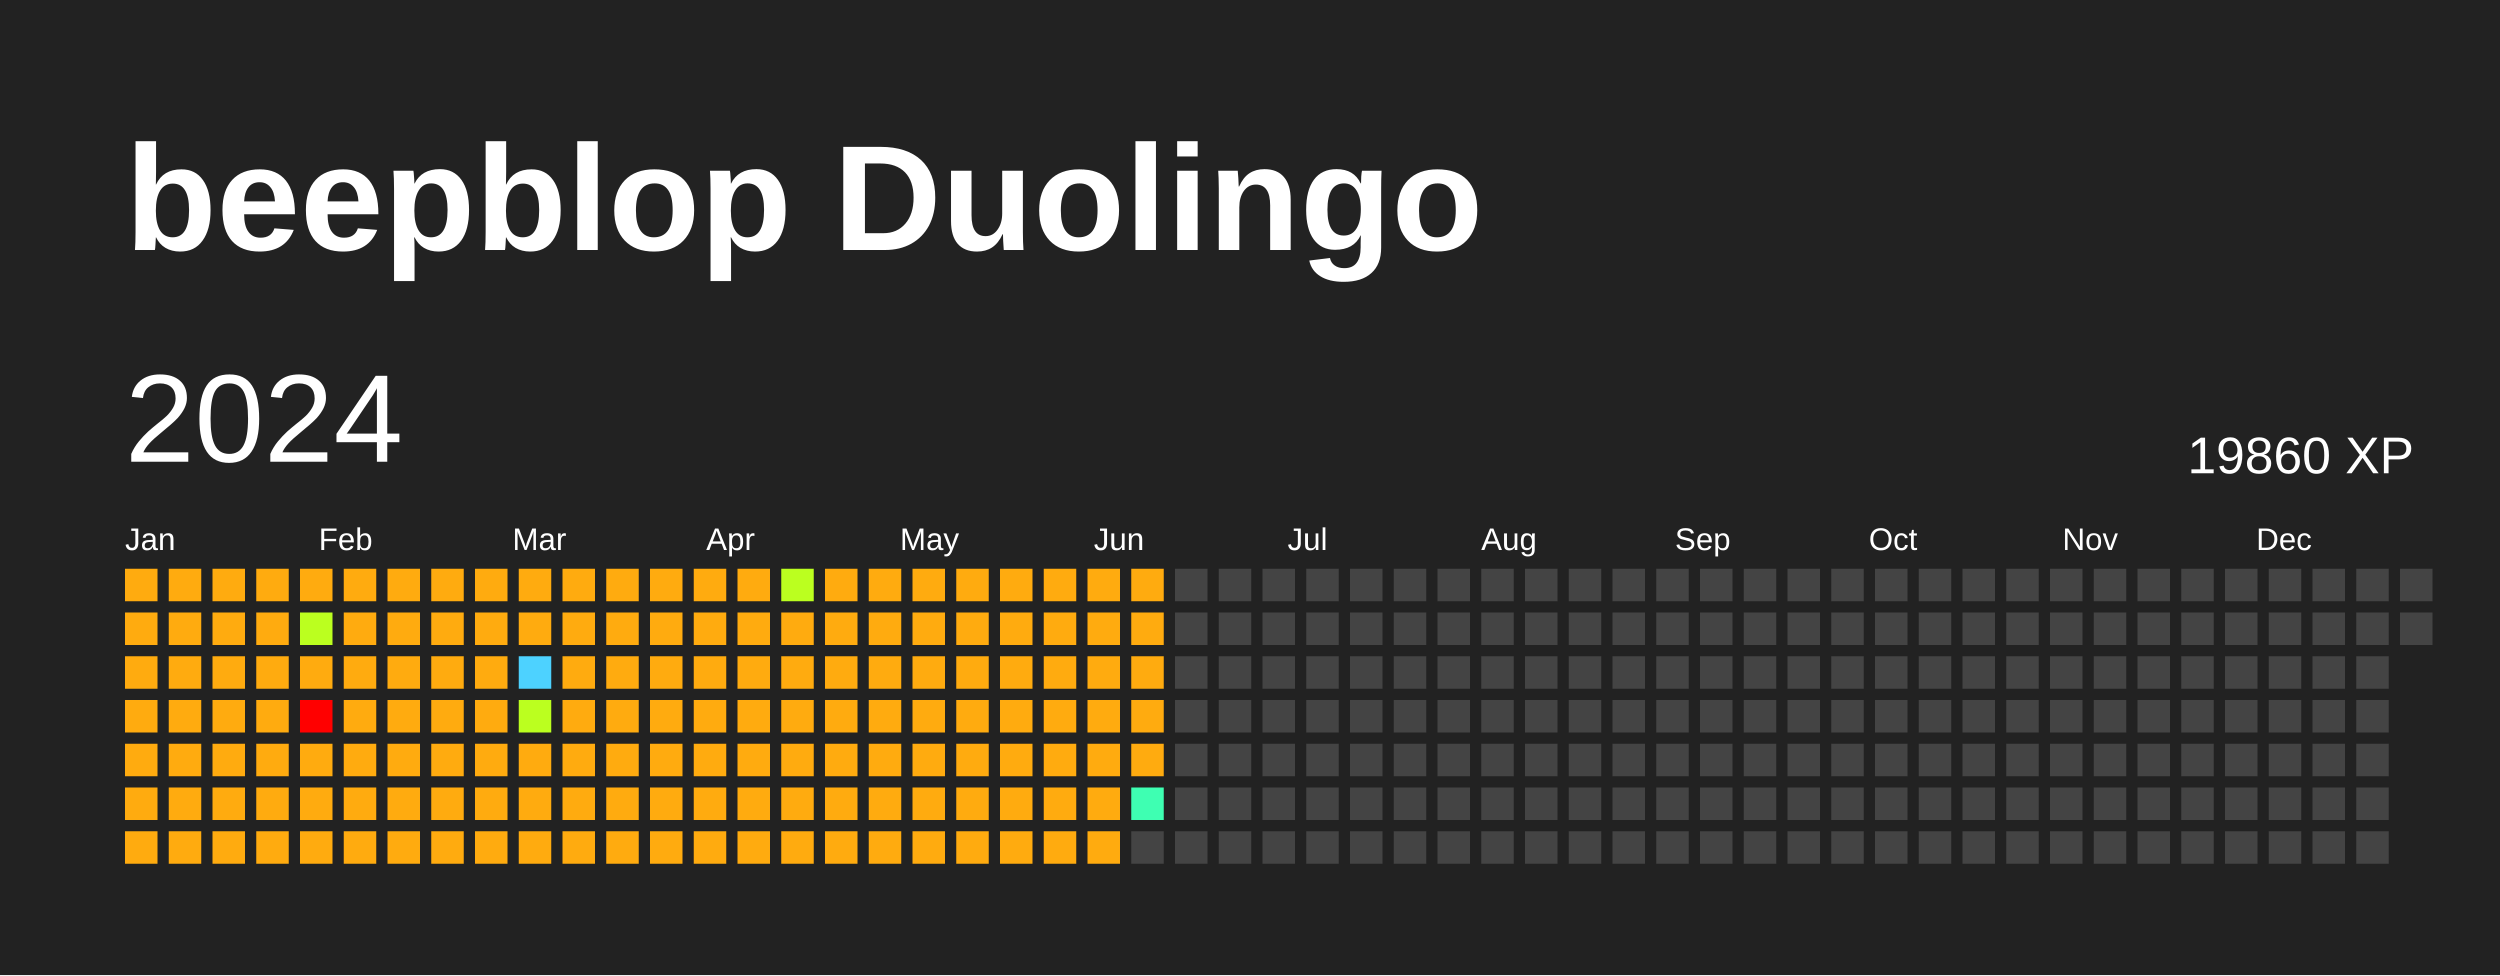
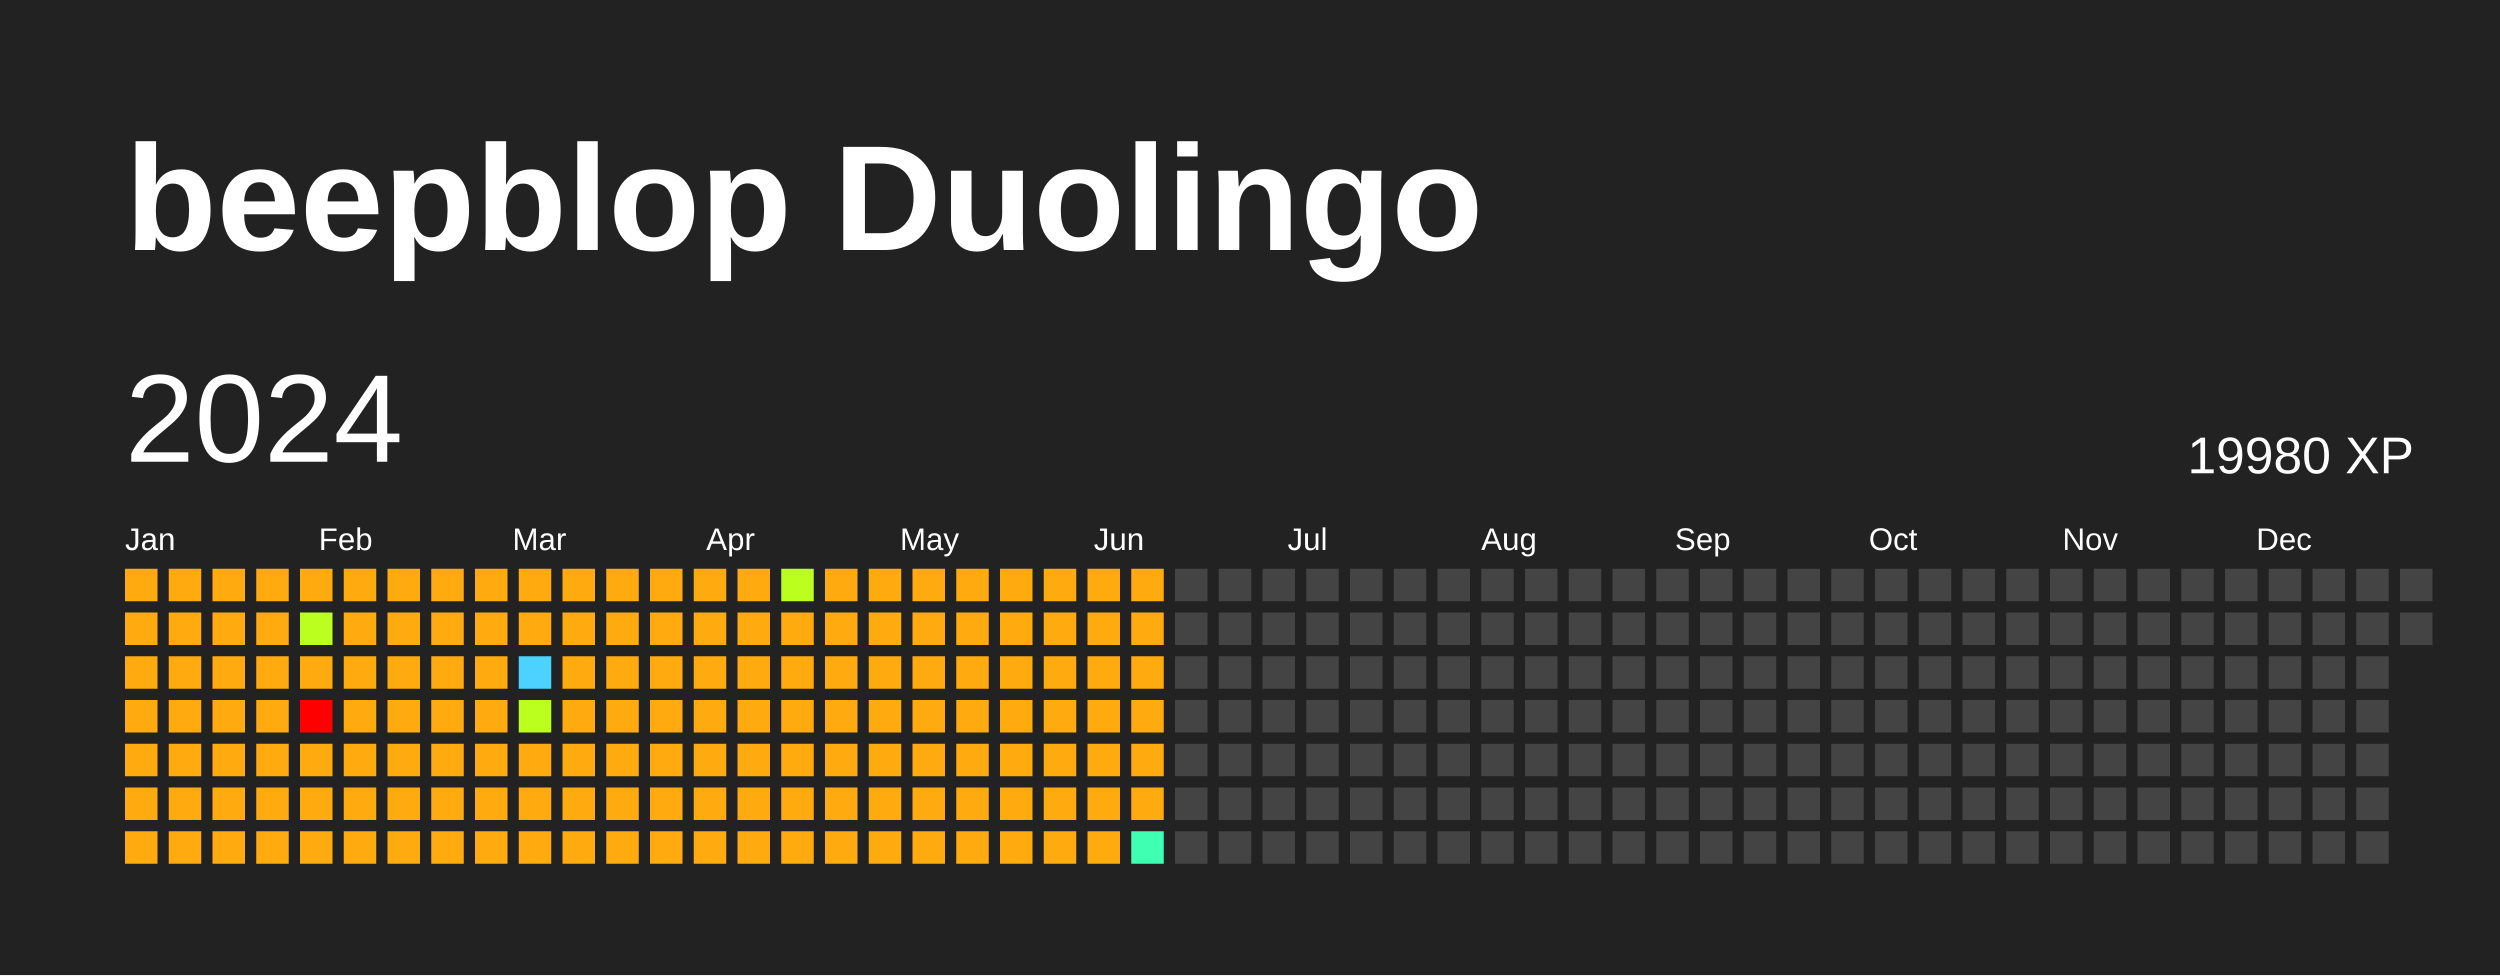
<svg xmlns="http://www.w3.org/2000/svg" baseProfile="full" height="78mm" version="1.1" viewBox="0,0,200,78" width="200mm">
  <defs />
  <rect fill="#222222" height="78" width="200" x="0" y="0" />
  <text fill="#FFFFFF" style="font-size:12px; font-family:Arial; font-weight:bold;" x="10" y="20">beepblop Duolingo</text>
  <text dominant-baseline="hanging" fill="#FFFFFF" style="font-size:10.0px; font-family:Arial;" x="10" y="30">2024</text>
-   <text dominant-baseline="hanging" fill="#FFFFFF" style="font-size:4.125px; font-family:Arial;" x="175" y="35">19860 XP</text>
+   <text dominant-baseline="hanging" fill="#FFFFFF" style="font-size:4.125px; font-family:Arial;" x="175" y="35">19980 XP</text>
  <text fill="#FFFFFF" style="font-size:2.5px; font-family:Arial" x="10.0" y="44">Jan</text>
  <text fill="#FFFFFF" style="font-size:2.5px; font-family:Arial" x="25.5" y="44">Feb</text>
  <text fill="#FFFFFF" style="font-size:2.5px; font-family:Arial" x="41.0" y="44">Mar</text>
  <text fill="#FFFFFF" style="font-size:2.5px; font-family:Arial" x="56.5" y="44">Apr</text>
  <text fill="#FFFFFF" style="font-size:2.5px; font-family:Arial" x="72.0" y="44">May</text>
  <text fill="#FFFFFF" style="font-size:2.5px; font-family:Arial" x="87.5" y="44">Jun</text>
  <text fill="#FFFFFF" style="font-size:2.5px; font-family:Arial" x="103.0" y="44">Jul</text>
  <text fill="#FFFFFF" style="font-size:2.5px; font-family:Arial" x="118.5" y="44">Aug</text>
  <text fill="#FFFFFF" style="font-size:2.5px; font-family:Arial" x="134.0" y="44">Sep</text>
  <text fill="#FFFFFF" style="font-size:2.5px; font-family:Arial" x="149.5" y="44">Oct</text>
  <text fill="#FFFFFF" style="font-size:2.5px; font-family:Arial" x="165.0" y="44">Nov</text>
  <text fill="#FFFFFF" style="font-size:2.5px; font-family:Arial" x="180.5" y="44">Dec</text>
  <rect fill="#ffab0f" height="2.6" width="2.6" x="10.0" y="45.5" />
  <rect fill="#ffab0f" height="2.6" width="2.6" x="10.0" y="49.0" />
  <rect fill="#ffab0f" height="2.6" width="2.6" x="10.0" y="52.5" />
  <rect fill="#ffab0f" height="2.6" width="2.6" x="10.0" y="56.0" />
  <rect fill="#ffab0f" height="2.6" width="2.6" x="10.0" y="59.5" />
  <rect fill="#ffab0f" height="2.6" width="2.6" x="10.0" y="63.0" />
  <rect fill="#ffab0f" height="2.6" width="2.6" x="10.0" y="66.5" />
  <rect fill="#ffab0f" height="2.6" width="2.6" x="13.5" y="45.5" />
  <rect fill="#ffab0f" height="2.6" width="2.6" x="13.5" y="49.0" />
  <rect fill="#ffab0f" height="2.6" width="2.6" x="13.5" y="52.5" />
  <rect fill="#ffab0f" height="2.6" width="2.6" x="13.5" y="56.0" />
  <rect fill="#ffab0f" height="2.6" width="2.6" x="13.5" y="59.5" />
  <rect fill="#ffab0f" height="2.6" width="2.6" x="13.5" y="63.0" />
  <rect fill="#ffab0f" height="2.6" width="2.6" x="13.5" y="66.5" />
  <rect fill="#ffab0f" height="2.6" width="2.6" x="17.0" y="45.5" />
  <rect fill="#ffab0f" height="2.6" width="2.6" x="17.0" y="49.0" />
  <rect fill="#ffab0f" height="2.6" width="2.6" x="17.0" y="52.5" />
  <rect fill="#ffab0f" height="2.6" width="2.6" x="17.0" y="56.0" />
  <rect fill="#ffab0f" height="2.6" width="2.6" x="17.0" y="59.5" />
  <rect fill="#ffab0f" height="2.6" width="2.6" x="17.0" y="63.0" />
  <rect fill="#ffab0f" height="2.6" width="2.6" x="17.0" y="66.5" />
  <rect fill="#ffab0f" height="2.6" width="2.6" x="20.5" y="45.5" />
  <rect fill="#ffab0f" height="2.6" width="2.6" x="20.5" y="49.0" />
  <rect fill="#ffab0f" height="2.6" width="2.6" x="20.5" y="52.5" />
  <rect fill="#ffab0f" height="2.6" width="2.6" x="20.5" y="56.0" />
  <rect fill="#ffab0f" height="2.6" width="2.6" x="20.5" y="59.5" />
  <rect fill="#ffab0f" height="2.6" width="2.6" x="20.5" y="63.0" />
  <rect fill="#ffab0f" height="2.6" width="2.6" x="20.5" y="66.5" />
  <rect fill="#ffab0f" height="2.6" width="2.6" x="24.0" y="45.5" />
  <rect fill="#bbff1f" height="2.6" width="2.6" x="24.0" y="49.0" />
  <rect fill="#ffab0f" height="2.6" width="2.6" x="24.0" y="52.5" />
  <rect fill="red" height="2.6" width="2.6" x="24.0" y="56.0" />
  <rect fill="#ffab0f" height="2.6" width="2.6" x="24.0" y="59.5" />
  <rect fill="#ffab0f" height="2.6" width="2.6" x="24.0" y="63.0" />
  <rect fill="#ffab0f" height="2.6" width="2.6" x="24.0" y="66.5" />
  <rect fill="#ffab0f" height="2.6" width="2.6" x="27.5" y="45.5" />
  <rect fill="#ffab0f" height="2.6" width="2.6" x="27.5" y="49.0" />
  <rect fill="#ffab0f" height="2.6" width="2.6" x="27.5" y="52.5" />
  <rect fill="#ffab0f" height="2.6" width="2.6" x="27.5" y="56.0" />
  <rect fill="#ffab0f" height="2.6" width="2.6" x="27.5" y="59.5" />
  <rect fill="#ffab0f" height="2.6" width="2.6" x="27.5" y="63.0" />
  <rect fill="#ffab0f" height="2.6" width="2.6" x="27.5" y="66.5" />
  <rect fill="#ffab0f" height="2.6" width="2.6" x="31.0" y="45.5" />
  <rect fill="#ffab0f" height="2.6" width="2.6" x="31.0" y="49.0" />
  <rect fill="#ffab0f" height="2.6" width="2.6" x="31.0" y="52.5" />
  <rect fill="#ffab0f" height="2.6" width="2.6" x="31.0" y="56.0" />
  <rect fill="#ffab0f" height="2.6" width="2.6" x="31.0" y="59.5" />
  <rect fill="#ffab0f" height="2.6" width="2.6" x="31.0" y="63.0" />
  <rect fill="#ffab0f" height="2.6" width="2.6" x="31.0" y="66.5" />
  <rect fill="#ffab0f" height="2.6" width="2.6" x="34.5" y="45.5" />
  <rect fill="#ffab0f" height="2.6" width="2.6" x="34.5" y="49.0" />
  <rect fill="#ffab0f" height="2.6" width="2.6" x="34.5" y="52.5" />
  <rect fill="#ffab0f" height="2.6" width="2.6" x="34.5" y="56.0" />
  <rect fill="#ffab0f" height="2.6" width="2.6" x="34.5" y="59.5" />
  <rect fill="#ffab0f" height="2.6" width="2.6" x="34.5" y="63.0" />
  <rect fill="#ffab0f" height="2.6" width="2.6" x="34.5" y="66.5" />
  <rect fill="#ffab0f" height="2.6" width="2.6" x="38.0" y="45.5" />
  <rect fill="#ffab0f" height="2.6" width="2.6" x="38.0" y="49.0" />
  <rect fill="#ffab0f" height="2.6" width="2.6" x="38.0" y="52.5" />
  <rect fill="#ffab0f" height="2.6" width="2.6" x="38.0" y="56.0" />
  <rect fill="#ffab0f" height="2.6" width="2.6" x="38.0" y="59.5" />
  <rect fill="#ffab0f" height="2.6" width="2.6" x="38.0" y="63.0" />
  <rect fill="#ffab0f" height="2.6" width="2.6" x="38.0" y="66.5" />
  <rect fill="#ffab0f" height="2.6" width="2.6" x="41.5" y="45.5" />
  <rect fill="#ffab0f" height="2.6" width="2.6" x="41.5" y="49.0" />
  <rect fill="#4dd2ff" height="2.6" width="2.6" x="41.5" y="52.5" />
  <rect fill="#bbff1f" height="2.6" width="2.6" x="41.5" y="56.0" />
  <rect fill="#ffab0f" height="2.6" width="2.6" x="41.5" y="59.5" />
  <rect fill="#ffab0f" height="2.6" width="2.6" x="41.5" y="63.0" />
  <rect fill="#ffab0f" height="2.6" width="2.6" x="41.5" y="66.5" />
  <rect fill="#ffab0f" height="2.6" width="2.6" x="45.0" y="45.5" />
  <rect fill="#ffab0f" height="2.6" width="2.6" x="45.0" y="49.0" />
  <rect fill="#ffab0f" height="2.6" width="2.6" x="45.0" y="52.5" />
  <rect fill="#ffab0f" height="2.6" width="2.6" x="45.0" y="56.0" />
  <rect fill="#ffab0f" height="2.6" width="2.6" x="45.0" y="59.5" />
  <rect fill="#ffab0f" height="2.6" width="2.6" x="45.0" y="63.0" />
  <rect fill="#ffab0f" height="2.6" width="2.6" x="45.0" y="66.5" />
  <rect fill="#ffab0f" height="2.6" width="2.6" x="48.5" y="45.5" />
  <rect fill="#ffab0f" height="2.6" width="2.6" x="48.5" y="49.0" />
  <rect fill="#ffab0f" height="2.6" width="2.6" x="48.5" y="52.5" />
  <rect fill="#ffab0f" height="2.6" width="2.6" x="48.5" y="56.0" />
  <rect fill="#ffab0f" height="2.6" width="2.6" x="48.5" y="59.5" />
  <rect fill="#ffab0f" height="2.6" width="2.6" x="48.5" y="63.0" />
  <rect fill="#ffab0f" height="2.6" width="2.6" x="48.5" y="66.5" />
  <rect fill="#ffab0f" height="2.6" width="2.6" x="52.0" y="45.5" />
  <rect fill="#ffab0f" height="2.6" width="2.6" x="52.0" y="49.0" />
  <rect fill="#ffab0f" height="2.6" width="2.6" x="52.0" y="52.5" />
  <rect fill="#ffab0f" height="2.6" width="2.6" x="52.0" y="56.0" />
  <rect fill="#ffab0f" height="2.6" width="2.6" x="52.0" y="59.5" />
  <rect fill="#ffab0f" height="2.6" width="2.6" x="52.0" y="63.0" />
  <rect fill="#ffab0f" height="2.6" width="2.6" x="52.0" y="66.5" />
  <rect fill="#ffab0f" height="2.6" width="2.6" x="55.5" y="45.5" />
  <rect fill="#ffab0f" height="2.6" width="2.6" x="55.5" y="49.0" />
  <rect fill="#ffab0f" height="2.6" width="2.6" x="55.5" y="52.5" />
  <rect fill="#ffab0f" height="2.6" width="2.6" x="55.5" y="56.0" />
  <rect fill="#ffab0f" height="2.6" width="2.6" x="55.5" y="59.5" />
  <rect fill="#ffab0f" height="2.6" width="2.6" x="55.5" y="63.0" />
  <rect fill="#ffab0f" height="2.6" width="2.6" x="55.5" y="66.5" />
  <rect fill="#ffab0f" height="2.6" width="2.6" x="59.0" y="45.5" />
  <rect fill="#ffab0f" height="2.6" width="2.6" x="59.0" y="49.0" />
  <rect fill="#ffab0f" height="2.6" width="2.6" x="59.0" y="52.5" />
  <rect fill="#ffab0f" height="2.6" width="2.6" x="59.0" y="56.0" />
  <rect fill="#ffab0f" height="2.6" width="2.6" x="59.0" y="59.5" />
  <rect fill="#ffab0f" height="2.6" width="2.6" x="59.0" y="63.0" />
  <rect fill="#ffab0f" height="2.6" width="2.6" x="59.0" y="66.5" />
  <rect fill="#bbff1f" height="2.6" width="2.6" x="62.5" y="45.5" />
  <rect fill="#ffab0f" height="2.6" width="2.6" x="62.5" y="49.0" />
  <rect fill="#ffab0f" height="2.6" width="2.6" x="62.5" y="52.5" />
  <rect fill="#ffab0f" height="2.6" width="2.6" x="62.5" y="56.0" />
  <rect fill="#ffab0f" height="2.6" width="2.6" x="62.5" y="59.5" />
  <rect fill="#ffab0f" height="2.6" width="2.6" x="62.5" y="63.0" />
  <rect fill="#ffab0f" height="2.6" width="2.6" x="62.5" y="66.5" />
  <rect fill="#ffab0f" height="2.6" width="2.6" x="66.0" y="45.5" />
  <rect fill="#ffab0f" height="2.6" width="2.6" x="66.0" y="49.0" />
  <rect fill="#ffab0f" height="2.6" width="2.6" x="66.0" y="52.5" />
  <rect fill="#ffab0f" height="2.6" width="2.6" x="66.0" y="56.0" />
  <rect fill="#ffab0f" height="2.6" width="2.6" x="66.0" y="59.5" />
  <rect fill="#ffab0f" height="2.6" width="2.6" x="66.0" y="63.0" />
  <rect fill="#ffab0f" height="2.6" width="2.6" x="66.0" y="66.5" />
  <rect fill="#ffab0f" height="2.6" width="2.6" x="69.5" y="45.5" />
  <rect fill="#ffab0f" height="2.6" width="2.6" x="69.5" y="49.0" />
  <rect fill="#ffab0f" height="2.6" width="2.6" x="69.5" y="52.5" />
  <rect fill="#ffab0f" height="2.6" width="2.6" x="69.5" y="56.0" />
  <rect fill="#ffab0f" height="2.6" width="2.6" x="69.5" y="59.5" />
  <rect fill="#ffab0f" height="2.6" width="2.6" x="69.5" y="63.0" />
  <rect fill="#ffab0f" height="2.6" width="2.6" x="69.5" y="66.5" />
  <rect fill="#ffab0f" height="2.6" width="2.6" x="73.0" y="45.5" />
  <rect fill="#ffab0f" height="2.6" width="2.6" x="73.0" y="49.0" />
  <rect fill="#ffab0f" height="2.6" width="2.6" x="73.0" y="52.5" />
  <rect fill="#ffab0f" height="2.6" width="2.6" x="73.0" y="56.0" />
  <rect fill="#ffab0f" height="2.6" width="2.6" x="73.0" y="59.5" />
  <rect fill="#ffab0f" height="2.6" width="2.6" x="73.0" y="63.0" />
  <rect fill="#ffab0f" height="2.6" width="2.6" x="73.0" y="66.5" />
  <rect fill="#ffab0f" height="2.6" width="2.6" x="76.5" y="45.5" />
  <rect fill="#ffab0f" height="2.6" width="2.6" x="76.5" y="49.0" />
  <rect fill="#ffab0f" height="2.6" width="2.6" x="76.5" y="52.5" />
  <rect fill="#ffab0f" height="2.6" width="2.6" x="76.5" y="56.0" />
  <rect fill="#ffab0f" height="2.6" width="2.6" x="76.5" y="59.5" />
  <rect fill="#ffab0f" height="2.6" width="2.6" x="76.5" y="63.0" />
  <rect fill="#ffab0f" height="2.6" width="2.6" x="76.5" y="66.5" />
  <rect fill="#ffab0f" height="2.6" width="2.6" x="80.0" y="45.5" />
  <rect fill="#ffab0f" height="2.6" width="2.6" x="80.0" y="49.0" />
  <rect fill="#ffab0f" height="2.6" width="2.6" x="80.0" y="52.5" />
  <rect fill="#ffab0f" height="2.6" width="2.6" x="80.0" y="56.0" />
  <rect fill="#ffab0f" height="2.6" width="2.6" x="80.0" y="59.5" />
  <rect fill="#ffab0f" height="2.6" width="2.6" x="80.0" y="63.0" />
  <rect fill="#ffab0f" height="2.6" width="2.6" x="80.0" y="66.5" />
  <rect fill="#ffab0f" height="2.6" width="2.6" x="83.5" y="45.5" />
  <rect fill="#ffab0f" height="2.6" width="2.6" x="83.5" y="49.0" />
  <rect fill="#ffab0f" height="2.6" width="2.6" x="83.5" y="52.5" />
  <rect fill="#ffab0f" height="2.6" width="2.6" x="83.5" y="56.0" />
  <rect fill="#ffab0f" height="2.6" width="2.6" x="83.5" y="59.5" />
  <rect fill="#ffab0f" height="2.6" width="2.6" x="83.5" y="63.0" />
  <rect fill="#ffab0f" height="2.6" width="2.6" x="83.5" y="66.5" />
  <rect fill="#ffab0f" height="2.6" width="2.6" x="87.0" y="45.5" />
  <rect fill="#ffab0f" height="2.6" width="2.6" x="87.0" y="49.0" />
  <rect fill="#ffab0f" height="2.6" width="2.6" x="87.0" y="52.5" />
  <rect fill="#ffab0f" height="2.6" width="2.6" x="87.0" y="56.0" />
  <rect fill="#ffab0f" height="2.6" width="2.6" x="87.0" y="59.5" />
  <rect fill="#ffab0f" height="2.6" width="2.6" x="87.0" y="63.0" />
  <rect fill="#ffab0f" height="2.6" width="2.6" x="87.0" y="66.5" />
  <rect fill="#ffab0f" height="2.6" width="2.6" x="90.5" y="45.5" />
  <rect fill="#ffab0f" height="2.6" width="2.6" x="90.5" y="49.0" />
  <rect fill="#ffab0f" height="2.6" width="2.6" x="90.5" y="52.5" />
  <rect fill="#ffab0f" height="2.6" width="2.6" x="90.5" y="56.0" />
  <rect fill="#ffab0f" height="2.6" width="2.6" x="90.5" y="59.5" />
-   <rect fill="#3effb2" height="2.6" width="2.6" x="90.5" y="63.0" />
-   <rect fill="#444444" height="2.6" width="2.6" x="90.5" y="66.5" />
+   <rect fill="#ffab0f" height="2.6" width="2.6" x="90.5" y="63.0" />
+   <rect fill="#3effb2" height="2.6" width="2.6" x="90.5" y="66.5" />
  <rect fill="#444444" height="2.6" width="2.6" x="94.0" y="45.5" />
  <rect fill="#444444" height="2.6" width="2.6" x="94.0" y="49.0" />
  <rect fill="#444444" height="2.6" width="2.6" x="94.0" y="52.5" />
  <rect fill="#444444" height="2.6" width="2.6" x="94.0" y="56.0" />
  <rect fill="#444444" height="2.6" width="2.6" x="94.0" y="59.5" />
  <rect fill="#444444" height="2.6" width="2.6" x="94.0" y="63.0" />
  <rect fill="#444444" height="2.6" width="2.6" x="94.0" y="66.5" />
  <rect fill="#444444" height="2.6" width="2.6" x="97.5" y="45.5" />
  <rect fill="#444444" height="2.6" width="2.6" x="97.5" y="49.0" />
  <rect fill="#444444" height="2.6" width="2.6" x="97.5" y="52.5" />
  <rect fill="#444444" height="2.6" width="2.6" x="97.5" y="56.0" />
  <rect fill="#444444" height="2.6" width="2.6" x="97.5" y="59.5" />
  <rect fill="#444444" height="2.6" width="2.6" x="97.5" y="63.0" />
  <rect fill="#444444" height="2.6" width="2.6" x="97.5" y="66.5" />
  <rect fill="#444444" height="2.6" width="2.6" x="101.0" y="45.5" />
  <rect fill="#444444" height="2.6" width="2.6" x="101.0" y="49.0" />
  <rect fill="#444444" height="2.6" width="2.6" x="101.0" y="52.5" />
  <rect fill="#444444" height="2.6" width="2.6" x="101.0" y="56.0" />
  <rect fill="#444444" height="2.6" width="2.6" x="101.0" y="59.5" />
  <rect fill="#444444" height="2.6" width="2.6" x="101.0" y="63.0" />
  <rect fill="#444444" height="2.6" width="2.6" x="101.0" y="66.5" />
  <rect fill="#444444" height="2.6" width="2.6" x="104.5" y="45.5" />
  <rect fill="#444444" height="2.6" width="2.6" x="104.5" y="49.0" />
  <rect fill="#444444" height="2.6" width="2.6" x="104.5" y="52.5" />
  <rect fill="#444444" height="2.6" width="2.6" x="104.5" y="56.0" />
  <rect fill="#444444" height="2.6" width="2.6" x="104.5" y="59.5" />
  <rect fill="#444444" height="2.6" width="2.6" x="104.5" y="63.0" />
  <rect fill="#444444" height="2.6" width="2.6" x="104.5" y="66.5" />
  <rect fill="#444444" height="2.6" width="2.6" x="108.0" y="45.5" />
  <rect fill="#444444" height="2.6" width="2.6" x="108.0" y="49.0" />
  <rect fill="#444444" height="2.6" width="2.6" x="108.0" y="52.5" />
  <rect fill="#444444" height="2.6" width="2.6" x="108.0" y="56.0" />
  <rect fill="#444444" height="2.6" width="2.6" x="108.0" y="59.5" />
  <rect fill="#444444" height="2.6" width="2.6" x="108.0" y="63.0" />
  <rect fill="#444444" height="2.6" width="2.6" x="108.0" y="66.5" />
  <rect fill="#444444" height="2.6" width="2.6" x="111.5" y="45.5" />
  <rect fill="#444444" height="2.6" width="2.6" x="111.5" y="49.0" />
  <rect fill="#444444" height="2.6" width="2.6" x="111.5" y="52.5" />
  <rect fill="#444444" height="2.6" width="2.6" x="111.5" y="56.0" />
  <rect fill="#444444" height="2.6" width="2.6" x="111.5" y="59.5" />
  <rect fill="#444444" height="2.6" width="2.6" x="111.5" y="63.0" />
  <rect fill="#444444" height="2.6" width="2.6" x="111.5" y="66.5" />
  <rect fill="#444444" height="2.6" width="2.6" x="115.0" y="45.5" />
  <rect fill="#444444" height="2.6" width="2.6" x="115.0" y="49.0" />
  <rect fill="#444444" height="2.6" width="2.6" x="115.0" y="52.5" />
  <rect fill="#444444" height="2.6" width="2.6" x="115.0" y="56.0" />
  <rect fill="#444444" height="2.6" width="2.6" x="115.0" y="59.5" />
  <rect fill="#444444" height="2.6" width="2.6" x="115.0" y="63.0" />
  <rect fill="#444444" height="2.6" width="2.6" x="115.0" y="66.5" />
  <rect fill="#444444" height="2.6" width="2.6" x="118.5" y="45.5" />
  <rect fill="#444444" height="2.6" width="2.6" x="118.5" y="49.0" />
  <rect fill="#444444" height="2.6" width="2.6" x="118.5" y="52.5" />
  <rect fill="#444444" height="2.6" width="2.6" x="118.5" y="56.0" />
  <rect fill="#444444" height="2.6" width="2.6" x="118.5" y="59.5" />
  <rect fill="#444444" height="2.6" width="2.6" x="118.5" y="63.0" />
  <rect fill="#444444" height="2.6" width="2.6" x="118.5" y="66.5" />
  <rect fill="#444444" height="2.6" width="2.6" x="122.0" y="45.5" />
  <rect fill="#444444" height="2.6" width="2.6" x="122.0" y="49.0" />
  <rect fill="#444444" height="2.6" width="2.6" x="122.0" y="52.5" />
  <rect fill="#444444" height="2.6" width="2.6" x="122.0" y="56.0" />
  <rect fill="#444444" height="2.6" width="2.6" x="122.0" y="59.5" />
  <rect fill="#444444" height="2.6" width="2.6" x="122.0" y="63.0" />
  <rect fill="#444444" height="2.6" width="2.6" x="122.0" y="66.5" />
  <rect fill="#444444" height="2.6" width="2.6" x="125.5" y="45.5" />
  <rect fill="#444444" height="2.6" width="2.6" x="125.5" y="49.0" />
  <rect fill="#444444" height="2.6" width="2.6" x="125.5" y="52.5" />
  <rect fill="#444444" height="2.6" width="2.6" x="125.5" y="56.0" />
  <rect fill="#444444" height="2.6" width="2.6" x="125.5" y="59.5" />
  <rect fill="#444444" height="2.6" width="2.6" x="125.5" y="63.0" />
  <rect fill="#444444" height="2.6" width="2.6" x="125.5" y="66.5" />
  <rect fill="#444444" height="2.6" width="2.6" x="129.0" y="45.5" />
  <rect fill="#444444" height="2.6" width="2.6" x="129.0" y="49.0" />
  <rect fill="#444444" height="2.6" width="2.6" x="129.0" y="52.5" />
  <rect fill="#444444" height="2.6" width="2.6" x="129.0" y="56.0" />
  <rect fill="#444444" height="2.6" width="2.6" x="129.0" y="59.5" />
  <rect fill="#444444" height="2.6" width="2.6" x="129.0" y="63.0" />
  <rect fill="#444444" height="2.6" width="2.6" x="129.0" y="66.5" />
  <rect fill="#444444" height="2.6" width="2.6" x="132.5" y="45.5" />
  <rect fill="#444444" height="2.6" width="2.6" x="132.5" y="49.0" />
  <rect fill="#444444" height="2.6" width="2.6" x="132.5" y="52.5" />
  <rect fill="#444444" height="2.6" width="2.6" x="132.5" y="56.0" />
  <rect fill="#444444" height="2.6" width="2.6" x="132.5" y="59.5" />
  <rect fill="#444444" height="2.6" width="2.6" x="132.5" y="63.0" />
  <rect fill="#444444" height="2.6" width="2.6" x="132.5" y="66.5" />
  <rect fill="#444444" height="2.6" width="2.6" x="136.0" y="45.5" />
  <rect fill="#444444" height="2.6" width="2.6" x="136.0" y="49.0" />
  <rect fill="#444444" height="2.6" width="2.6" x="136.0" y="52.5" />
  <rect fill="#444444" height="2.6" width="2.6" x="136.0" y="56.0" />
  <rect fill="#444444" height="2.6" width="2.6" x="136.0" y="59.5" />
  <rect fill="#444444" height="2.6" width="2.6" x="136.0" y="63.0" />
  <rect fill="#444444" height="2.6" width="2.6" x="136.0" y="66.5" />
  <rect fill="#444444" height="2.6" width="2.6" x="139.5" y="45.5" />
  <rect fill="#444444" height="2.6" width="2.6" x="139.5" y="49.0" />
  <rect fill="#444444" height="2.6" width="2.6" x="139.5" y="52.5" />
  <rect fill="#444444" height="2.6" width="2.6" x="139.5" y="56.0" />
  <rect fill="#444444" height="2.6" width="2.6" x="139.5" y="59.5" />
  <rect fill="#444444" height="2.6" width="2.6" x="139.5" y="63.0" />
  <rect fill="#444444" height="2.6" width="2.6" x="139.5" y="66.5" />
  <rect fill="#444444" height="2.6" width="2.6" x="143.0" y="45.5" />
  <rect fill="#444444" height="2.6" width="2.6" x="143.0" y="49.0" />
  <rect fill="#444444" height="2.6" width="2.6" x="143.0" y="52.5" />
  <rect fill="#444444" height="2.6" width="2.6" x="143.0" y="56.0" />
  <rect fill="#444444" height="2.6" width="2.6" x="143.0" y="59.5" />
  <rect fill="#444444" height="2.6" width="2.6" x="143.0" y="63.0" />
  <rect fill="#444444" height="2.6" width="2.6" x="143.0" y="66.5" />
  <rect fill="#444444" height="2.6" width="2.6" x="146.5" y="45.5" />
  <rect fill="#444444" height="2.6" width="2.6" x="146.5" y="49.0" />
  <rect fill="#444444" height="2.6" width="2.6" x="146.5" y="52.5" />
  <rect fill="#444444" height="2.6" width="2.6" x="146.5" y="56.0" />
  <rect fill="#444444" height="2.6" width="2.6" x="146.5" y="59.5" />
  <rect fill="#444444" height="2.6" width="2.6" x="146.5" y="63.0" />
  <rect fill="#444444" height="2.6" width="2.6" x="146.5" y="66.5" />
  <rect fill="#444444" height="2.6" width="2.6" x="150.0" y="45.5" />
  <rect fill="#444444" height="2.6" width="2.6" x="150.0" y="49.0" />
  <rect fill="#444444" height="2.6" width="2.6" x="150.0" y="52.5" />
  <rect fill="#444444" height="2.6" width="2.6" x="150.0" y="56.0" />
  <rect fill="#444444" height="2.6" width="2.6" x="150.0" y="59.5" />
  <rect fill="#444444" height="2.6" width="2.6" x="150.0" y="63.0" />
  <rect fill="#444444" height="2.6" width="2.6" x="150.0" y="66.5" />
  <rect fill="#444444" height="2.6" width="2.6" x="153.5" y="45.5" />
  <rect fill="#444444" height="2.6" width="2.6" x="153.5" y="49.0" />
  <rect fill="#444444" height="2.6" width="2.6" x="153.5" y="52.5" />
  <rect fill="#444444" height="2.6" width="2.6" x="153.5" y="56.0" />
  <rect fill="#444444" height="2.6" width="2.6" x="153.5" y="59.5" />
  <rect fill="#444444" height="2.6" width="2.6" x="153.5" y="63.0" />
  <rect fill="#444444" height="2.6" width="2.6" x="153.5" y="66.5" />
  <rect fill="#444444" height="2.6" width="2.6" x="157.0" y="45.5" />
  <rect fill="#444444" height="2.6" width="2.6" x="157.0" y="49.0" />
  <rect fill="#444444" height="2.6" width="2.6" x="157.0" y="52.5" />
  <rect fill="#444444" height="2.6" width="2.6" x="157.0" y="56.0" />
  <rect fill="#444444" height="2.6" width="2.6" x="157.0" y="59.5" />
  <rect fill="#444444" height="2.6" width="2.6" x="157.0" y="63.0" />
  <rect fill="#444444" height="2.6" width="2.6" x="157.0" y="66.5" />
  <rect fill="#444444" height="2.6" width="2.6" x="160.5" y="45.5" />
  <rect fill="#444444" height="2.6" width="2.6" x="160.5" y="49.0" />
  <rect fill="#444444" height="2.6" width="2.6" x="160.5" y="52.5" />
  <rect fill="#444444" height="2.6" width="2.6" x="160.5" y="56.0" />
  <rect fill="#444444" height="2.6" width="2.6" x="160.5" y="59.5" />
  <rect fill="#444444" height="2.6" width="2.6" x="160.5" y="63.0" />
  <rect fill="#444444" height="2.6" width="2.6" x="160.5" y="66.5" />
  <rect fill="#444444" height="2.6" width="2.6" x="164.0" y="45.5" />
  <rect fill="#444444" height="2.6" width="2.6" x="164.0" y="49.0" />
  <rect fill="#444444" height="2.6" width="2.6" x="164.0" y="52.5" />
  <rect fill="#444444" height="2.6" width="2.6" x="164.0" y="56.0" />
  <rect fill="#444444" height="2.6" width="2.6" x="164.0" y="59.5" />
  <rect fill="#444444" height="2.6" width="2.6" x="164.0" y="63.0" />
  <rect fill="#444444" height="2.6" width="2.6" x="164.0" y="66.5" />
  <rect fill="#444444" height="2.6" width="2.6" x="167.5" y="45.5" />
  <rect fill="#444444" height="2.6" width="2.6" x="167.5" y="49.0" />
  <rect fill="#444444" height="2.6" width="2.6" x="167.5" y="52.5" />
  <rect fill="#444444" height="2.6" width="2.6" x="167.5" y="56.0" />
  <rect fill="#444444" height="2.6" width="2.6" x="167.5" y="59.5" />
  <rect fill="#444444" height="2.6" width="2.6" x="167.5" y="63.0" />
  <rect fill="#444444" height="2.6" width="2.6" x="167.5" y="66.5" />
  <rect fill="#444444" height="2.6" width="2.6" x="171.0" y="45.5" />
  <rect fill="#444444" height="2.6" width="2.6" x="171.0" y="49.0" />
  <rect fill="#444444" height="2.6" width="2.6" x="171.0" y="52.5" />
  <rect fill="#444444" height="2.6" width="2.6" x="171.0" y="56.0" />
  <rect fill="#444444" height="2.6" width="2.6" x="171.0" y="59.5" />
  <rect fill="#444444" height="2.6" width="2.6" x="171.0" y="63.0" />
  <rect fill="#444444" height="2.6" width="2.6" x="171.0" y="66.5" />
  <rect fill="#444444" height="2.6" width="2.6" x="174.5" y="45.5" />
  <rect fill="#444444" height="2.6" width="2.6" x="174.5" y="49.0" />
  <rect fill="#444444" height="2.6" width="2.6" x="174.5" y="52.5" />
  <rect fill="#444444" height="2.6" width="2.6" x="174.5" y="56.0" />
  <rect fill="#444444" height="2.6" width="2.6" x="174.5" y="59.5" />
  <rect fill="#444444" height="2.6" width="2.6" x="174.5" y="63.0" />
  <rect fill="#444444" height="2.6" width="2.6" x="174.5" y="66.5" />
  <rect fill="#444444" height="2.6" width="2.6" x="178.0" y="45.5" />
  <rect fill="#444444" height="2.6" width="2.6" x="178.0" y="49.0" />
  <rect fill="#444444" height="2.6" width="2.6" x="178.0" y="52.5" />
  <rect fill="#444444" height="2.6" width="2.6" x="178.0" y="56.0" />
  <rect fill="#444444" height="2.6" width="2.6" x="178.0" y="59.5" />
  <rect fill="#444444" height="2.6" width="2.6" x="178.0" y="63.0" />
  <rect fill="#444444" height="2.6" width="2.6" x="178.0" y="66.5" />
  <rect fill="#444444" height="2.6" width="2.6" x="181.5" y="45.5" />
  <rect fill="#444444" height="2.6" width="2.6" x="181.5" y="49.0" />
  <rect fill="#444444" height="2.6" width="2.6" x="181.5" y="52.5" />
  <rect fill="#444444" height="2.6" width="2.6" x="181.5" y="56.0" />
  <rect fill="#444444" height="2.6" width="2.6" x="181.5" y="59.5" />
  <rect fill="#444444" height="2.6" width="2.6" x="181.5" y="63.0" />
  <rect fill="#444444" height="2.6" width="2.6" x="181.5" y="66.5" />
  <rect fill="#444444" height="2.6" width="2.6" x="185.0" y="45.5" />
  <rect fill="#444444" height="2.6" width="2.6" x="185.0" y="49.0" />
  <rect fill="#444444" height="2.6" width="2.6" x="185.0" y="52.5" />
  <rect fill="#444444" height="2.6" width="2.6" x="185.0" y="56.0" />
  <rect fill="#444444" height="2.6" width="2.6" x="185.0" y="59.5" />
  <rect fill="#444444" height="2.6" width="2.6" x="185.0" y="63.0" />
  <rect fill="#444444" height="2.6" width="2.6" x="185.0" y="66.5" />
  <rect fill="#444444" height="2.6" width="2.6" x="188.5" y="45.5" />
  <rect fill="#444444" height="2.6" width="2.6" x="188.5" y="49.0" />
  <rect fill="#444444" height="2.6" width="2.6" x="188.5" y="52.5" />
  <rect fill="#444444" height="2.6" width="2.6" x="188.5" y="56.0" />
  <rect fill="#444444" height="2.6" width="2.6" x="188.5" y="59.5" />
  <rect fill="#444444" height="2.6" width="2.6" x="188.5" y="63.0" />
  <rect fill="#444444" height="2.6" width="2.6" x="188.5" y="66.5" />
  <rect fill="#444444" height="2.6" width="2.6" x="192.0" y="45.5" />
  <rect fill="#444444" height="2.6" width="2.6" x="192.0" y="49.0" />
</svg>
